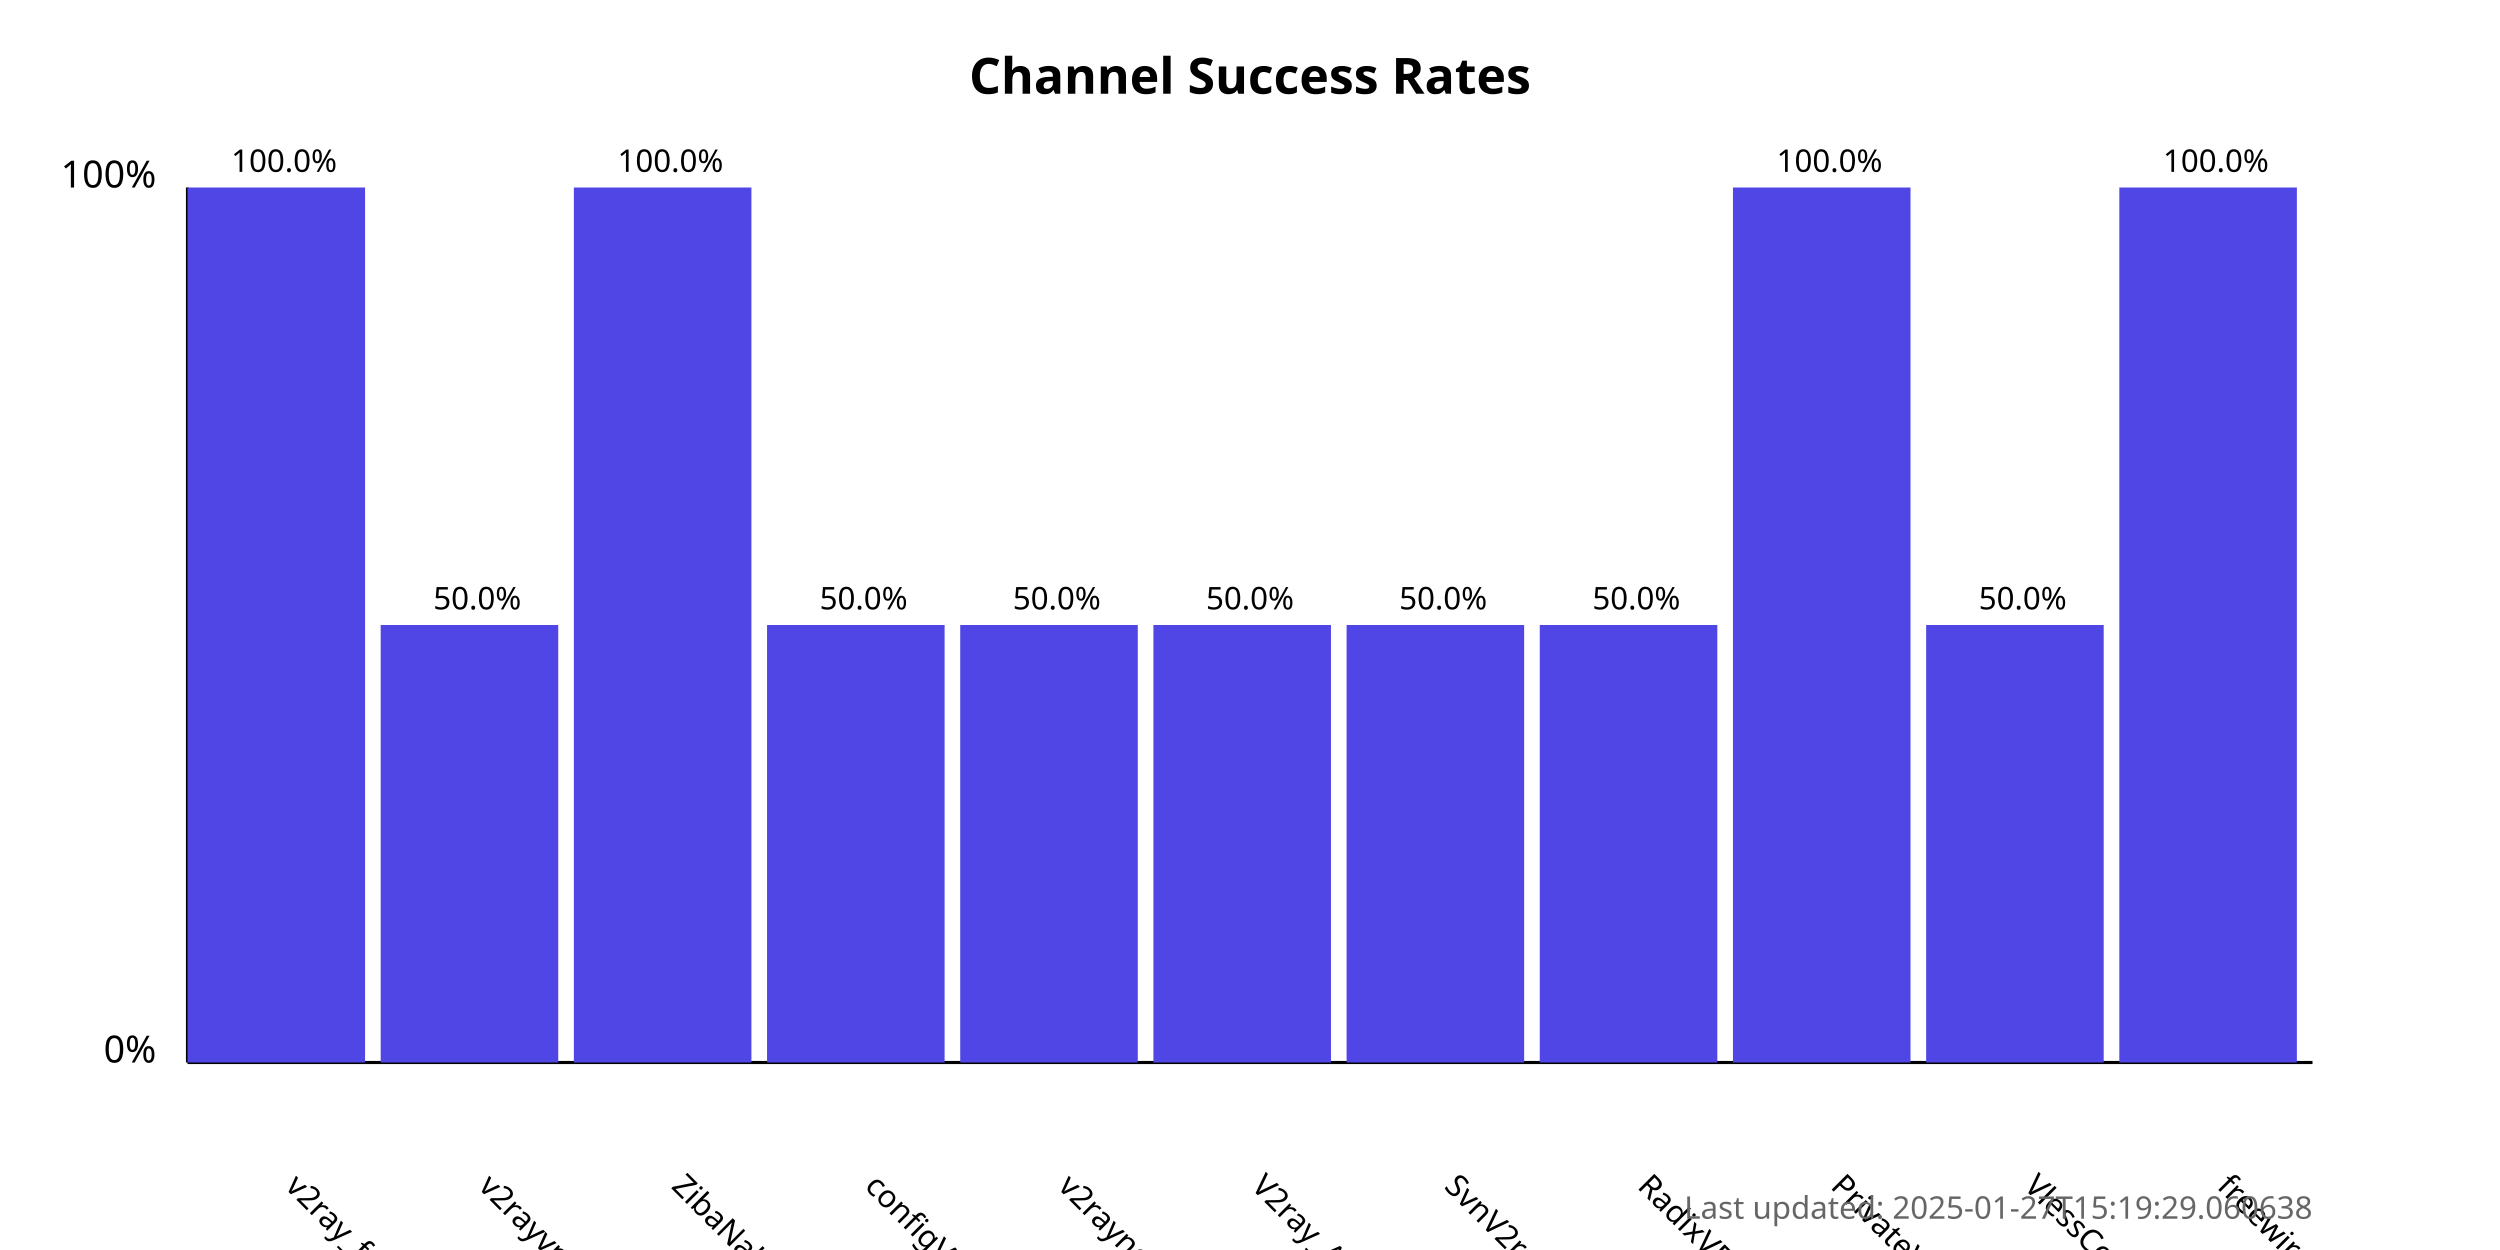
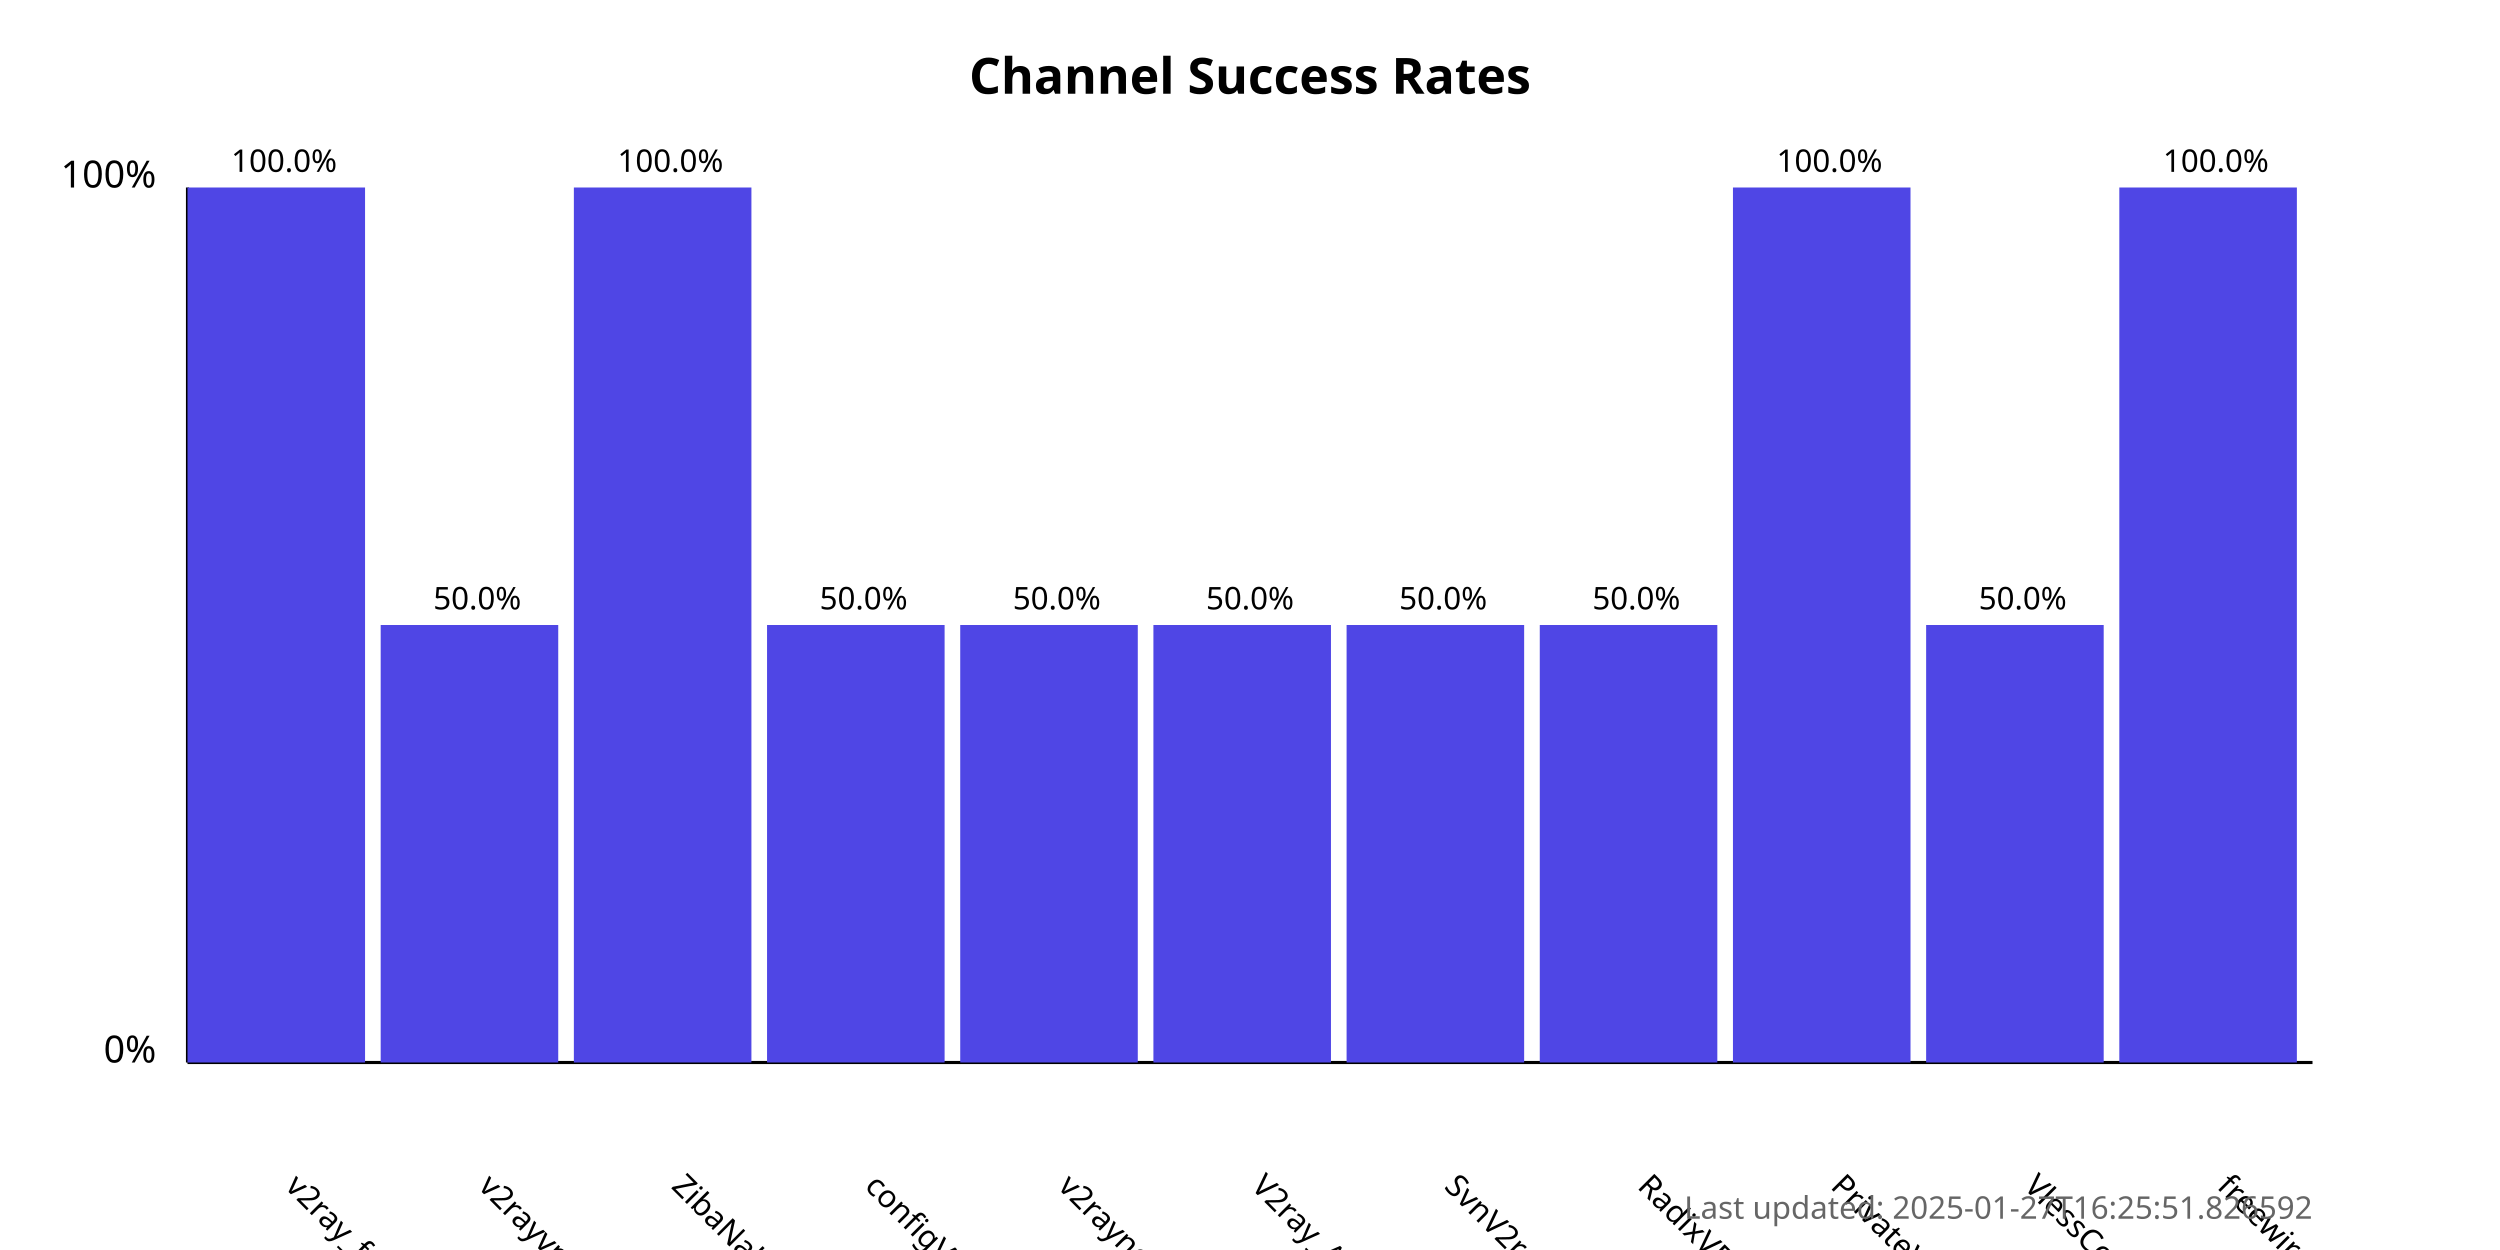
<svg xmlns="http://www.w3.org/2000/svg" width="800" height="400">
  <style>
            .chart-title { font: bold 16px sans-serif; }
            .axis-label { font: 12px sans-serif; }
            .tick-label { font: 10px sans-serif; }
            .bar { fill: #4f46e5; }
            .bar:hover { fill: #6366f1; }
            .timestamp { font: 10px sans-serif; fill: #666; }
        </style>
  <text x="400.0" y="30" text-anchor="middle" class="chart-title">
            Channel Success Rates
        </text>
  <line x1="60" y1="340" x2="60" y2="60" stroke="black" stroke-width="1" />
  <line x1="60" y1="340" x2="740" y2="340" stroke="black" stroke-width="1" />
  <text x="50" y="340" text-anchor="end" class="axis-label">0%</text>
  <text x="50" y="60" text-anchor="end" class="axis-label">100%</text>
  <g>
    <rect x="60" y="60.0" width="56.818" height="280.0" class="bar" />
    <text x="90.909" y="380" transform="rotate(45, 90.90909, 380)" text-anchor="start" class="tick-label">
                v2ray_free_conf
            </text>
    <text x="90.909" y="55.0" text-anchor="middle" class="tick-label">
                100.0%
            </text>
  </g>
  <g>
    <rect x="121.818" y="200.0" width="56.818" height="140.0" class="bar" />
    <text x="152.727" y="380" transform="rotate(45, 152.7273, 380)" text-anchor="start" class="tick-label">
                v2rayvpno
            </text>
    <text x="152.727" y="195.0" text-anchor="middle" class="tick-label">
                50.0%
            </text>
  </g>
  <g>
    <rect x="183.636" y="60.0" width="56.818" height="280.0" class="bar" />
    <text x="214.545" y="380" transform="rotate(45, 214.5455, 380)" text-anchor="start" class="tick-label">
                ZibaNabz
            </text>
    <text x="214.545" y="55.0" text-anchor="middle" class="tick-label">
                100.0%
            </text>
  </g>
  <g>
    <rect x="245.455" y="200.0" width="56.818" height="140.0" class="bar" />
    <text x="276.364" y="380" transform="rotate(45, 276.3636, 380)" text-anchor="start" class="tick-label">
                configV2rayForFree
            </text>
    <text x="276.364" y="195.0" text-anchor="middle" class="tick-label">
                50.0%
            </text>
  </g>
  <g>
    <rect x="307.273" y="200.0" width="56.818" height="140.0" class="bar" />
    <text x="338.182" y="380" transform="rotate(45, 338.1818, 380)" text-anchor="start" class="tick-label">
                v2rayngvpn
            </text>
    <text x="338.182" y="195.0" text-anchor="middle" class="tick-label">
                50.0%
            </text>
  </g>
  <g>
    <rect x="369.091" y="200.0" width="56.818" height="140.0" class="bar" />
    <text x="400.0" y="380" transform="rotate(45, 400.0, 380)" text-anchor="start" class="tick-label">
                V2ray_Alpha
            </text>
    <text x="400.0" y="195.0" text-anchor="middle" class="tick-label">
                50.0%
            </text>
  </g>
  <g>
    <rect x="430.909" y="200.0" width="56.818" height="140.0" class="bar" />
    <text x="461.818" y="380" transform="rotate(45, 461.8182, 380)" text-anchor="start" class="tick-label">
                SvnV2ray
            </text>
    <text x="461.818" y="195.0" text-anchor="middle" class="tick-label">
                50.0%
            </text>
  </g>
  <g>
    <rect x="492.727" y="200.0" width="56.818" height="140.0" class="bar" />
    <text x="523.636" y="380" transform="rotate(45, 523.6364, 380)" text-anchor="start" class="tick-label">
                RadixVPN
            </text>
    <text x="523.636" y="195.0" text-anchor="middle" class="tick-label">
                50.0%
            </text>
  </g>
  <g>
    <rect x="554.545" y="60.0" width="56.818" height="280.0" class="bar" />
    <text x="585.455" y="380" transform="rotate(45, 585.4545, 380)" text-anchor="start" class="tick-label">
                PrivateVPNs
            </text>
    <text x="585.455" y="55.0" text-anchor="middle" class="tick-label">
                100.0%
            </text>
  </g>
  <g>
    <rect x="616.364" y="200.0" width="56.818" height="140.0" class="bar" />
    <text x="647.273" y="380" transform="rotate(45, 647.2727, 380)" text-anchor="start" class="tick-label">
                VlessConfig
            </text>
    <text x="647.273" y="195.0" text-anchor="middle" class="tick-label">
                50.0%
            </text>
  </g>
  <g>
    <rect x="678.182" y="60.0" width="56.818" height="280.0" class="bar" />
    <text x="709.091" y="380" transform="rotate(45, 709.0909, 380)" text-anchor="start" class="tick-label">
                freewireguard
            </text>
    <text x="709.091" y="55.0" text-anchor="middle" class="tick-label">
                100.0%
            </text>
  </g>
  <text x="740" y="390" text-anchor="end" class="timestamp">
-             Last updated: 2025-01-27T15:19:29.060638
+             Last updated: 2025-01-27T16:25:51.826592
        </text>
</svg>
